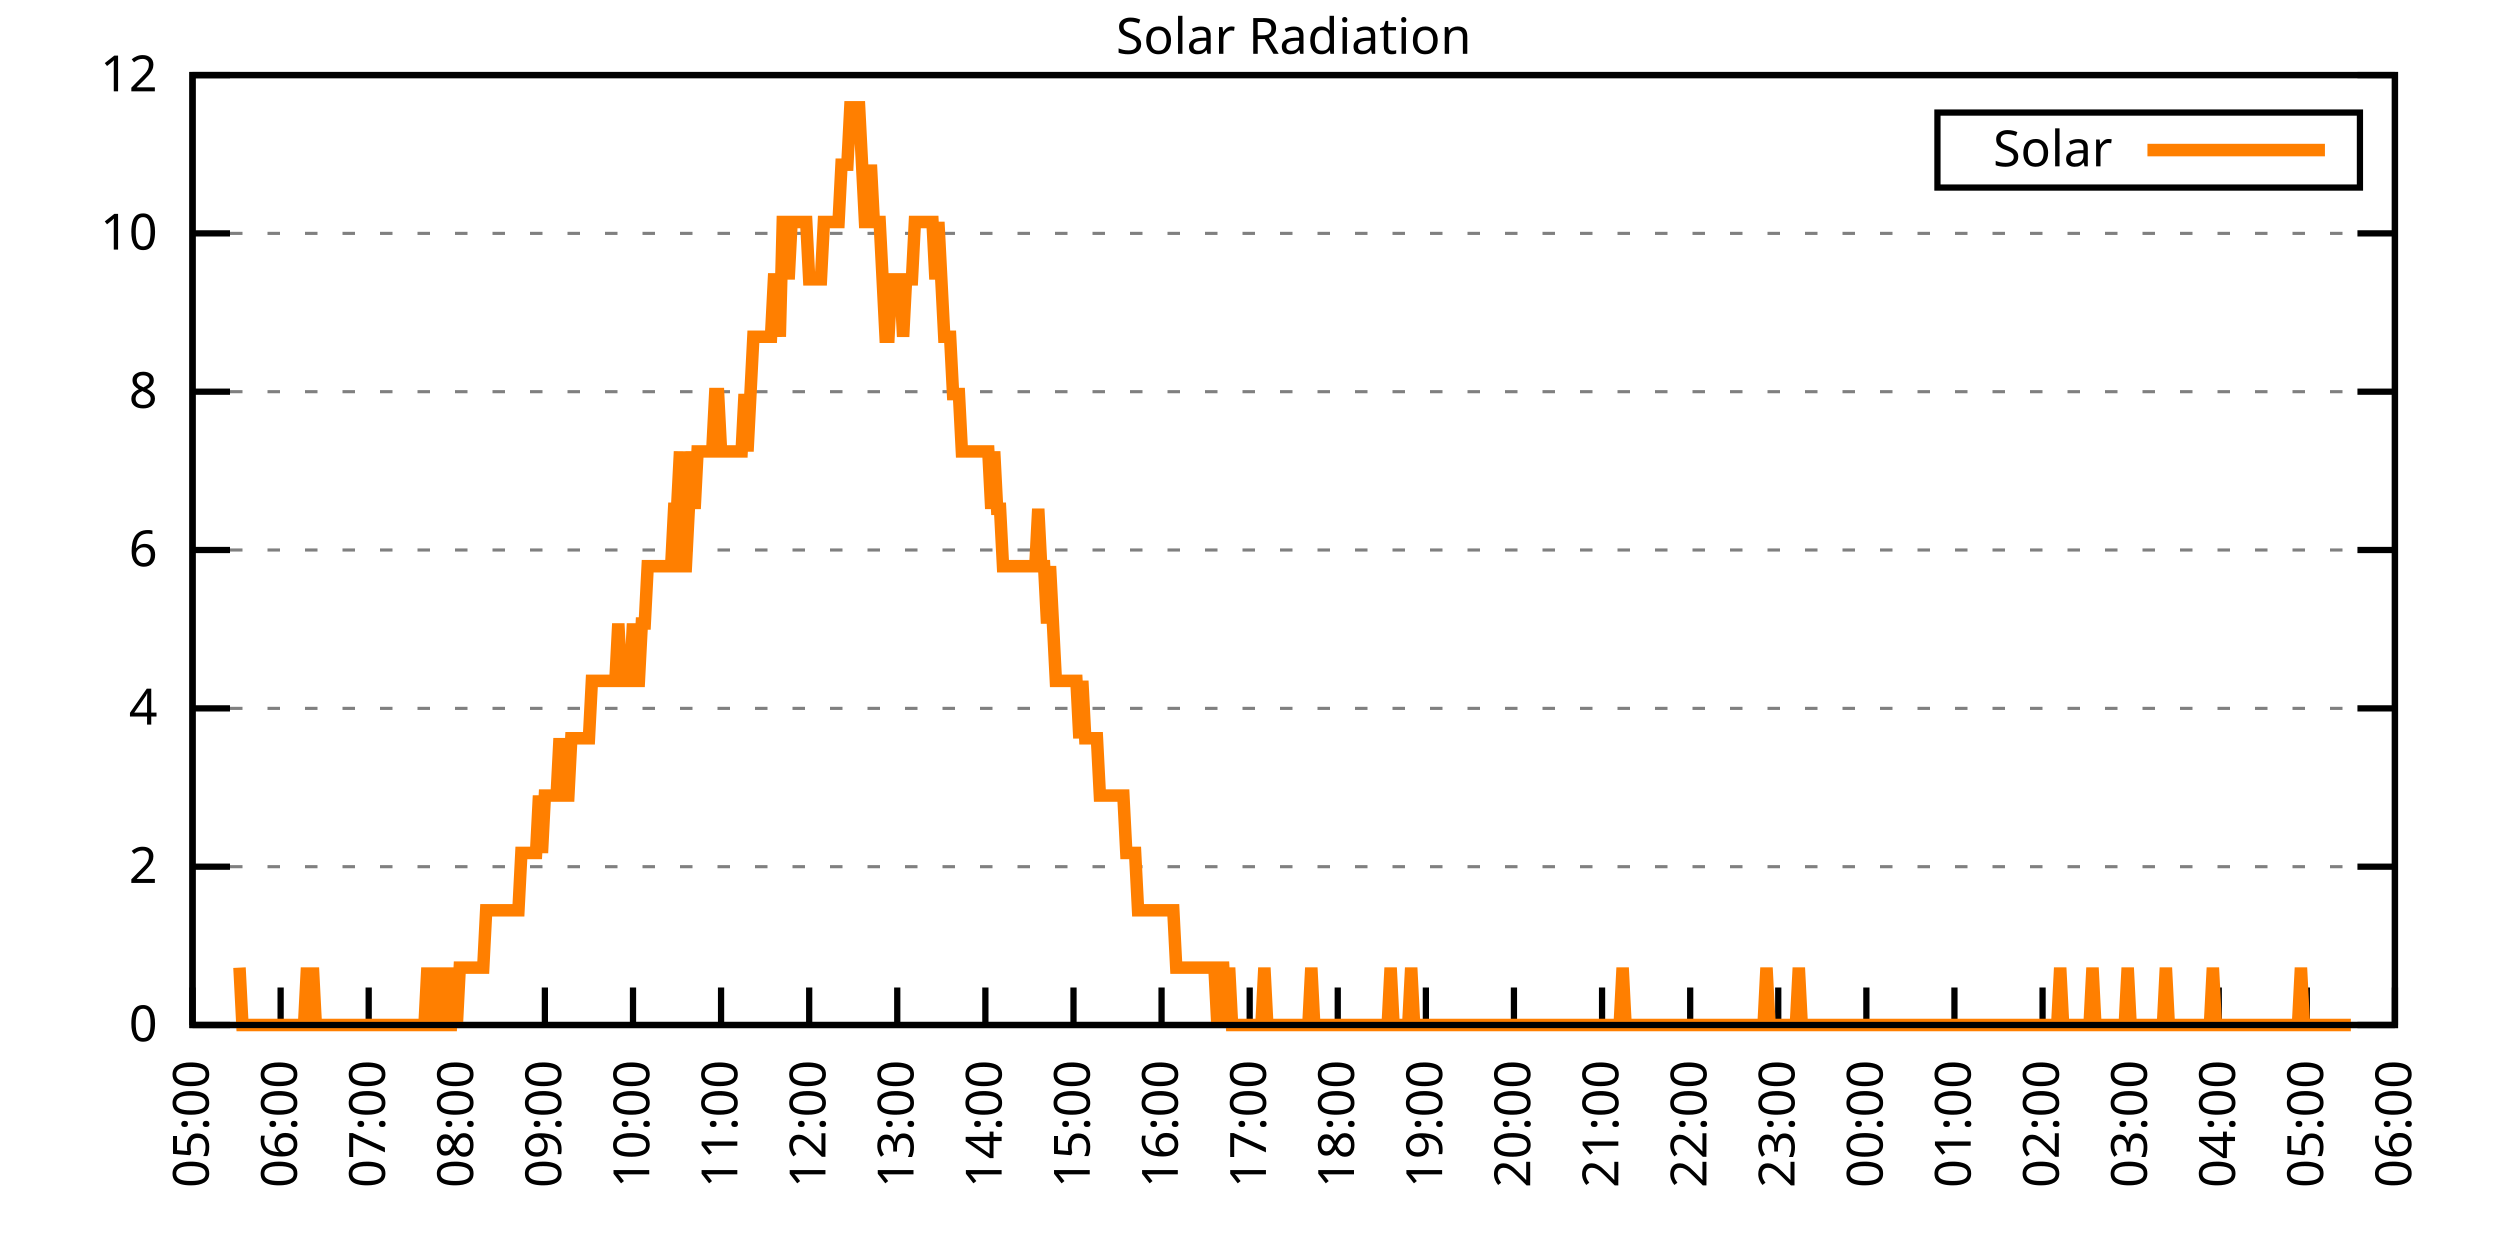
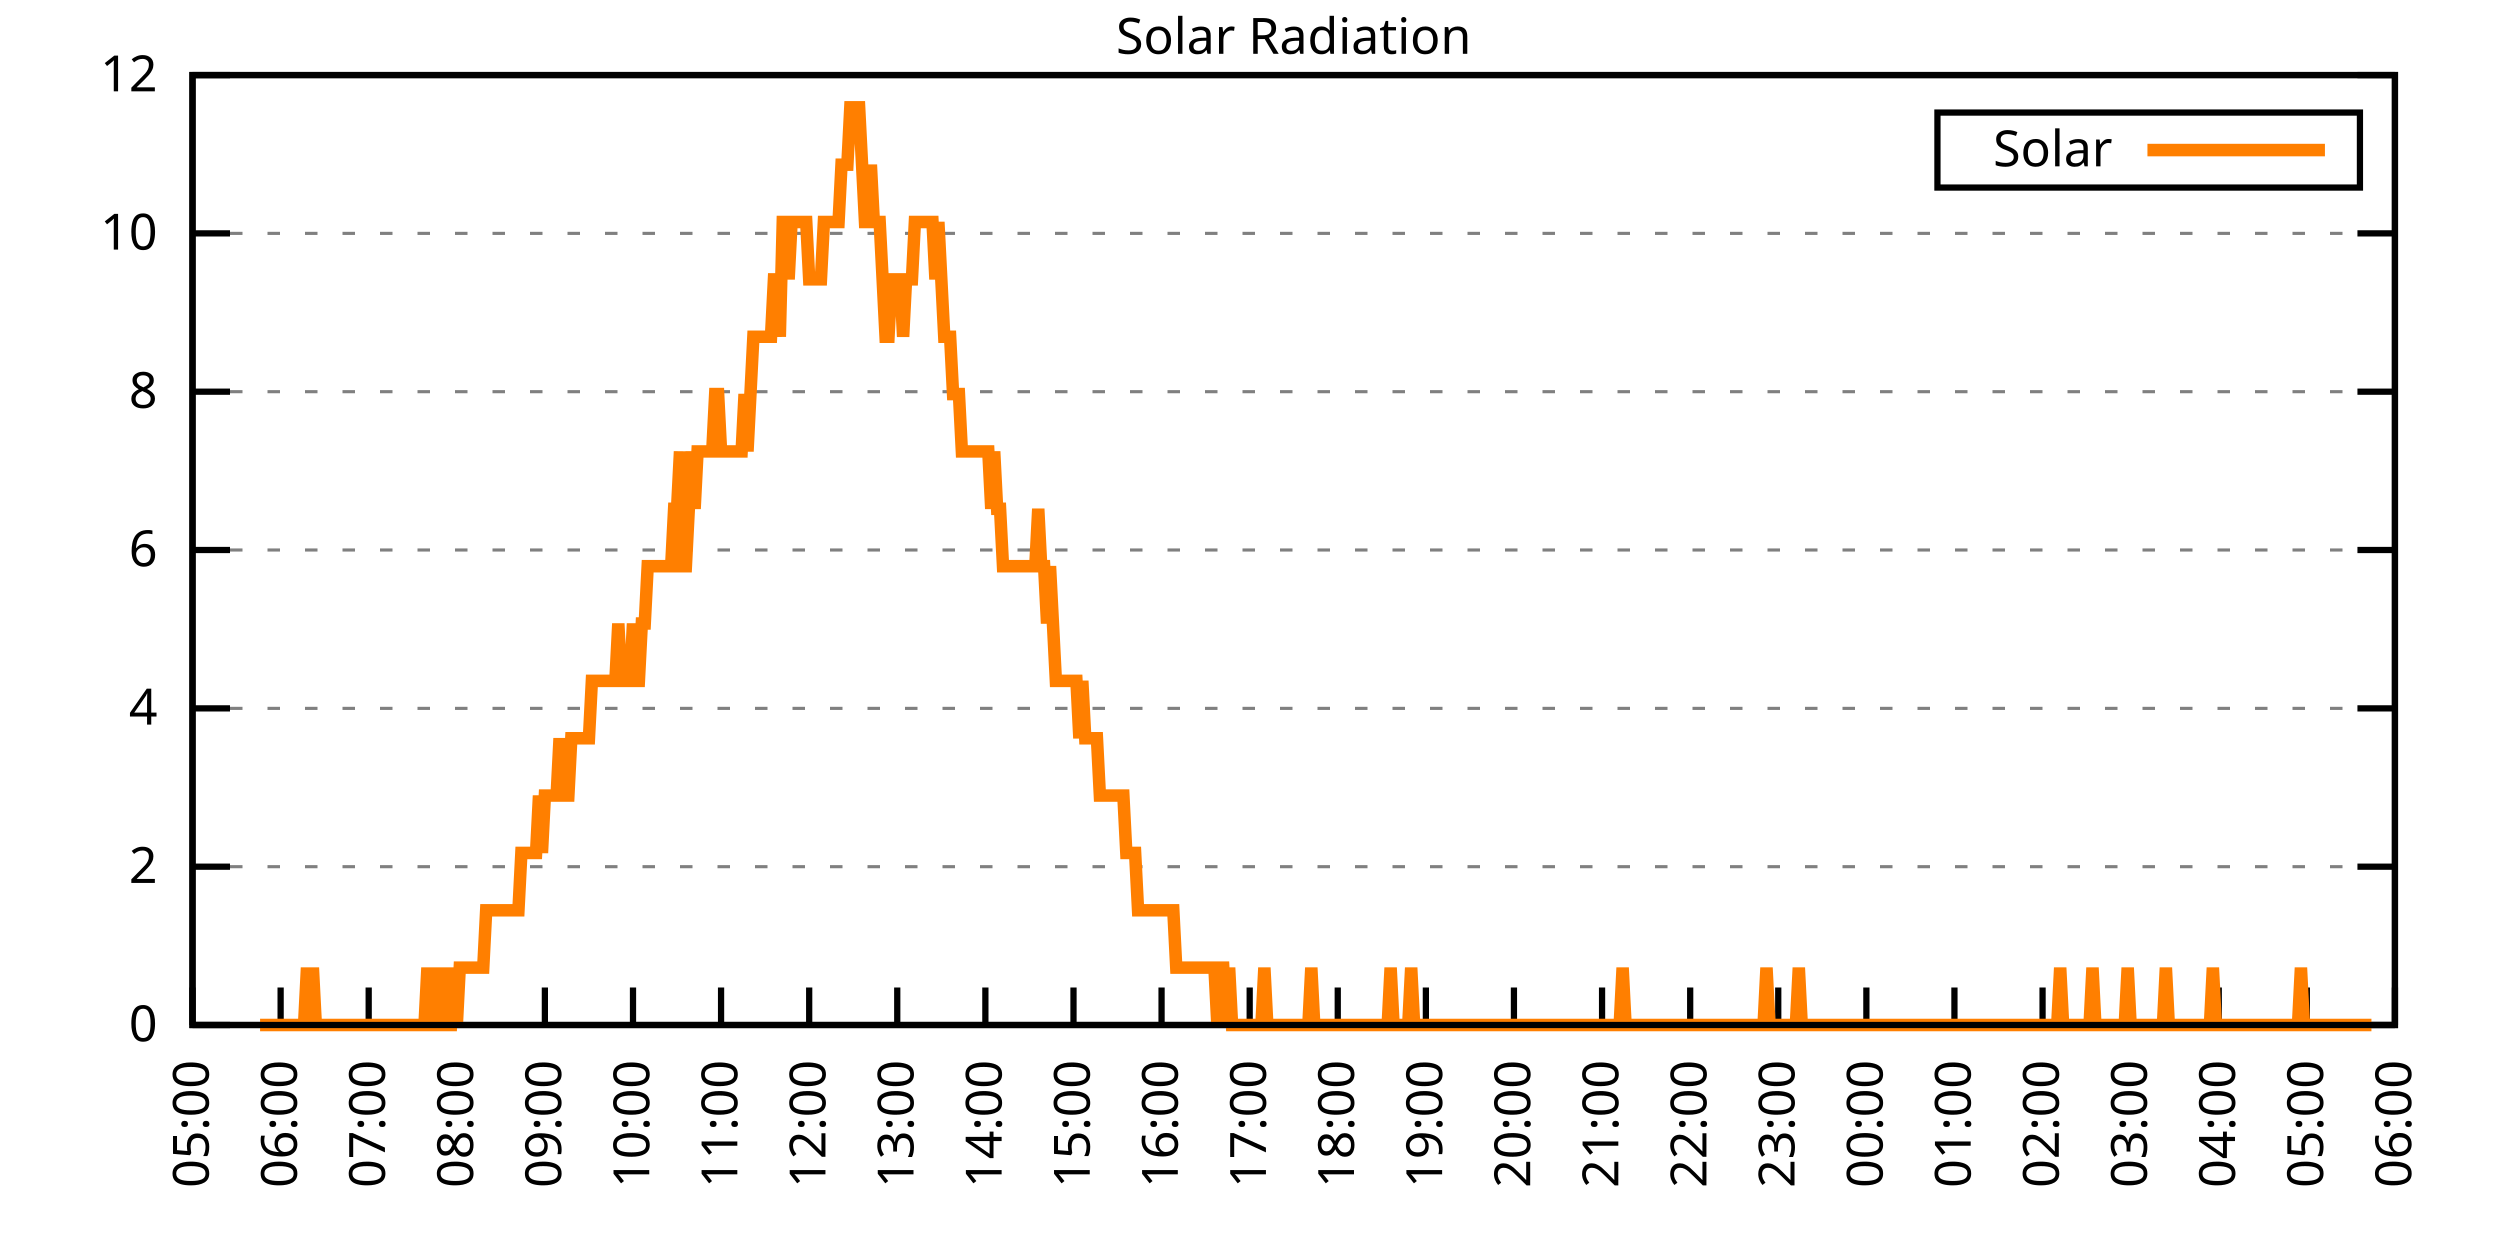
<svg xmlns="http://www.w3.org/2000/svg" xmlns:xlink="http://www.w3.org/1999/xlink" width="400" height="200" viewBox="0 0 400 200">
  <g id="gnuplot_canvas">
    <rect x="0" y="0" width="400" height="200" fill="none" />
    <defs>
      <circle id="gpDot" r="0.5" stroke-width="0.5" stroke="currentColor" />
      <path id="gpPt0" stroke-width="0.333" stroke="currentColor" d="M-1,0 h2 M0,-1 v2" />
      <path id="gpPt1" stroke-width="0.333" stroke="currentColor" d="M-1,-1 L1,1 M1,-1 L-1,1" />
      <path id="gpPt2" stroke-width="0.333" stroke="currentColor" d="M-1,0 L1,0 M0,-1 L0,1 M-1,-1 L1,1 M-1,1 L1,-1" />
      <rect id="gpPt3" stroke-width="0.333" stroke="currentColor" x="-1" y="-1" width="2" height="2" />
      <rect id="gpPt4" stroke-width="0.333" stroke="currentColor" fill="currentColor" x="-1" y="-1" width="2" height="2" />
      <circle id="gpPt5" stroke-width="0.333" stroke="currentColor" cx="0" cy="0" r="1" />
      <use xlink:href="#gpPt5" id="gpPt6" fill="currentColor" stroke="none" />
      <path id="gpPt7" stroke-width="0.333" stroke="currentColor" d="M0,-1.33 L-1.33,0.67 L1.33,0.67 z" />
      <use xlink:href="#gpPt7" id="gpPt8" fill="currentColor" stroke="none" />
      <use xlink:href="#gpPt7" id="gpPt9" stroke="currentColor" transform="rotate(180)" />
      <use xlink:href="#gpPt9" id="gpPt10" fill="currentColor" stroke="none" />
      <use xlink:href="#gpPt3" id="gpPt11" stroke="currentColor" transform="rotate(45)" />
      <use xlink:href="#gpPt11" id="gpPt12" fill="currentColor" stroke="none" />
      <path id="gpPt13" stroke-width="0.333" stroke="currentColor" d="M0,1.330 L1.265,0.411 L0.782,-1.067 L-0.782,-1.076 L-1.265,0.411 z" />
      <use xlink:href="#gpPt13" id="gpPt14" fill="currentColor" stroke="none" />
      <filter id="textbox" filterUnits="objectBoundingBox" x="0" y="0" height="1" width="1">
        <feFlood flood-color="white" flood-opacity="1" result="bgnd" />
        <feComposite in="SourceGraphic" in2="bgnd" operator="atop" />
      </filter>
      <filter id="greybox" filterUnits="objectBoundingBox" x="0" y="0" height="1" width="1">
        <feFlood flood-color="lightgrey" flood-opacity="1" result="grey" />
        <feComposite in="SourceGraphic" in2="grey" operator="atop" />
      </filter>
    </defs>
    <g fill="none" color="white" stroke="currentColor" stroke-width="1.00" stroke-linecap="butt" stroke-linejoin="miter">
</g>
    <g fill="none" color="black" stroke="currentColor" stroke-width="1.00" stroke-linecap="butt" stroke-linejoin="miter">
      <g stroke="none" shape-rendering="crispEdges">
        <polygon fill="rgb(255, 255, 255)" points="30.80,164.00 383.18,164.00 383.18,12.02 30.80,12.02 " />
      </g>
    </g>
    <g fill="none" color="black" stroke="currentColor" stroke-width="1.00" stroke-linecap="butt" stroke-linejoin="miter">
</g>
    <g fill="none" color="black" stroke="black" stroke-width="0.50" stroke-linecap="butt" stroke-linejoin="miter">
</g>
    <g fill="none" color="gray" stroke="currentColor" stroke-width="0.50" stroke-linecap="butt" stroke-linejoin="miter">
      <path stroke="gray" stroke-dasharray="2,4" class="gridline" d="M30.80,164.00 L383.19,164.00  " />
    </g>
    <g fill="none" color="gray" stroke="gray" stroke-width="1.00" stroke-linecap="butt" stroke-linejoin="miter">
</g>
    <g fill="none" color="black" stroke="currentColor" stroke-width="1.00" stroke-linecap="butt" stroke-linejoin="miter">
      <path stroke="black" d="M30.80,164.00 L36.80,164.00 M383.19,164.00 L377.19,164.00  " />
      <g transform="translate(25.20,166.60)" stroke="none" fill="black" font-family="Sans" font-size="8.00" text-anchor="end">
        <text>
          <tspan font-family="Sans"> 0</tspan>
        </text>
      </g>
    </g>
    <g fill="none" color="black" stroke="currentColor" stroke-width="1.00" stroke-linecap="butt" stroke-linejoin="miter">
</g>
    <g fill="none" color="black" stroke="black" stroke-width="0.50" stroke-linecap="butt" stroke-linejoin="miter">
</g>
    <g fill="none" color="gray" stroke="currentColor" stroke-width="0.50" stroke-linecap="butt" stroke-linejoin="miter">
      <path stroke="gray" stroke-dasharray="2,4" class="gridline" d="M30.80,138.67 L383.19,138.67  " />
    </g>
    <g fill="none" color="gray" stroke="gray" stroke-width="1.00" stroke-linecap="butt" stroke-linejoin="miter">
</g>
    <g fill="none" color="black" stroke="currentColor" stroke-width="1.00" stroke-linecap="butt" stroke-linejoin="miter">
      <path stroke="black" d="M30.80,138.67 L36.80,138.67 M383.19,138.67 L377.19,138.67  " />
      <g transform="translate(25.20,141.27)" stroke="none" fill="black" font-family="Sans" font-size="8.00" text-anchor="end">
        <text>
          <tspan font-family="Sans"> 2</tspan>
        </text>
      </g>
    </g>
    <g fill="none" color="black" stroke="currentColor" stroke-width="1.00" stroke-linecap="butt" stroke-linejoin="miter">
</g>
    <g fill="none" color="black" stroke="black" stroke-width="0.50" stroke-linecap="butt" stroke-linejoin="miter">
</g>
    <g fill="none" color="gray" stroke="currentColor" stroke-width="0.50" stroke-linecap="butt" stroke-linejoin="miter">
      <path stroke="gray" stroke-dasharray="2,4" class="gridline" d="M30.80,113.34 L383.19,113.34  " />
    </g>
    <g fill="none" color="gray" stroke="gray" stroke-width="1.00" stroke-linecap="butt" stroke-linejoin="miter">
</g>
    <g fill="none" color="black" stroke="currentColor" stroke-width="1.00" stroke-linecap="butt" stroke-linejoin="miter">
      <path stroke="black" d="M30.80,113.34 L36.80,113.34 M383.19,113.34 L377.19,113.34  " />
      <g transform="translate(25.20,115.94)" stroke="none" fill="black" font-family="Sans" font-size="8.00" text-anchor="end">
        <text>
          <tspan font-family="Sans"> 4</tspan>
        </text>
      </g>
    </g>
    <g fill="none" color="black" stroke="currentColor" stroke-width="1.00" stroke-linecap="butt" stroke-linejoin="miter">
</g>
    <g fill="none" color="black" stroke="black" stroke-width="0.50" stroke-linecap="butt" stroke-linejoin="miter">
</g>
    <g fill="none" color="gray" stroke="currentColor" stroke-width="0.50" stroke-linecap="butt" stroke-linejoin="miter">
      <path stroke="gray" stroke-dasharray="2,4" class="gridline" d="M30.80,88.00 L383.19,88.00  " />
    </g>
    <g fill="none" color="gray" stroke="gray" stroke-width="1.00" stroke-linecap="butt" stroke-linejoin="miter">
</g>
    <g fill="none" color="black" stroke="currentColor" stroke-width="1.00" stroke-linecap="butt" stroke-linejoin="miter">
      <path stroke="black" d="M30.80,88.00 L36.80,88.00 M383.19,88.00 L377.19,88.00  " />
      <g transform="translate(25.20,90.60)" stroke="none" fill="black" font-family="Sans" font-size="8.00" text-anchor="end">
        <text>
          <tspan font-family="Sans"> 6</tspan>
        </text>
      </g>
    </g>
    <g fill="none" color="black" stroke="currentColor" stroke-width="1.00" stroke-linecap="butt" stroke-linejoin="miter">
</g>
    <g fill="none" color="black" stroke="black" stroke-width="0.50" stroke-linecap="butt" stroke-linejoin="miter">
</g>
    <g fill="none" color="gray" stroke="currentColor" stroke-width="0.50" stroke-linecap="butt" stroke-linejoin="miter">
      <path stroke="gray" stroke-dasharray="2,4" class="gridline" d="M30.80,62.67 L383.19,62.67  " />
    </g>
    <g fill="none" color="gray" stroke="gray" stroke-width="1.00" stroke-linecap="butt" stroke-linejoin="miter">
</g>
    <g fill="none" color="black" stroke="currentColor" stroke-width="1.00" stroke-linecap="butt" stroke-linejoin="miter">
      <path stroke="black" d="M30.80,62.67 L36.80,62.67 M383.19,62.67 L377.19,62.67  " />
      <g transform="translate(25.20,65.27)" stroke="none" fill="black" font-family="Sans" font-size="8.00" text-anchor="end">
        <text>
          <tspan font-family="Sans"> 8</tspan>
        </text>
      </g>
    </g>
    <g fill="none" color="black" stroke="currentColor" stroke-width="1.00" stroke-linecap="butt" stroke-linejoin="miter">
</g>
    <g fill="none" color="black" stroke="black" stroke-width="0.50" stroke-linecap="butt" stroke-linejoin="miter">
</g>
    <g fill="none" color="gray" stroke="currentColor" stroke-width="0.50" stroke-linecap="butt" stroke-linejoin="miter">
      <path stroke="gray" stroke-dasharray="2,4" class="gridline" d="M30.80,37.34 L383.19,37.34  " />
    </g>
    <g fill="none" color="gray" stroke="gray" stroke-width="1.00" stroke-linecap="butt" stroke-linejoin="miter">
</g>
    <g fill="none" color="black" stroke="currentColor" stroke-width="1.00" stroke-linecap="butt" stroke-linejoin="miter">
      <path stroke="black" d="M30.80,37.34 L36.80,37.34 M383.19,37.34 L377.19,37.34  " />
      <g transform="translate(25.20,39.94)" stroke="none" fill="black" font-family="Sans" font-size="8.00" text-anchor="end">
        <text>
          <tspan font-family="Sans"> 10</tspan>
        </text>
      </g>
    </g>
    <g fill="none" color="black" stroke="currentColor" stroke-width="1.00" stroke-linecap="butt" stroke-linejoin="miter">
</g>
    <g fill="none" color="black" stroke="black" stroke-width="0.50" stroke-linecap="butt" stroke-linejoin="miter">
</g>
    <g fill="none" color="gray" stroke="currentColor" stroke-width="0.50" stroke-linecap="butt" stroke-linejoin="miter">
      <path stroke="gray" stroke-dasharray="2,4" class="gridline" d="M30.80,12.01 L383.19,12.01  " />
    </g>
    <g fill="none" color="gray" stroke="gray" stroke-width="1.00" stroke-linecap="butt" stroke-linejoin="miter">
</g>
    <g fill="none" color="black" stroke="currentColor" stroke-width="1.00" stroke-linecap="butt" stroke-linejoin="miter">
      <path stroke="black" d="M30.80,12.01 L36.80,12.01 M383.19,12.01 L377.19,12.01  " />
      <g transform="translate(25.20,14.61)" stroke="none" fill="black" font-family="Sans" font-size="8.00" text-anchor="end">
        <text>
          <tspan font-family="Sans"> 12</tspan>
        </text>
      </g>
    </g>
    <g fill="none" color="black" stroke="currentColor" stroke-width="1.00" stroke-linecap="butt" stroke-linejoin="miter">
      <path stroke="black" d="M30.80,164.00 L30.80,158.00  " />
      <g transform="translate(33.40,169.60) rotate(270.00)" stroke="none" fill="black" font-family="Sans" font-size="8.00" text-anchor="end">
        <text>
          <tspan font-family="Sans">05:00</tspan>
        </text>
      </g>
    </g>
    <g fill="none" color="black" stroke="currentColor" stroke-width="1.00" stroke-linecap="butt" stroke-linejoin="miter">
      <path stroke="black" d="M44.90,164.00 L44.90,158.00  " />
      <g transform="translate(47.50,169.60) rotate(270.00)" stroke="none" fill="black" font-family="Sans" font-size="8.00" text-anchor="end">
        <text>
          <tspan font-family="Sans">06:00</tspan>
        </text>
      </g>
    </g>
    <g fill="none" color="black" stroke="currentColor" stroke-width="1.00" stroke-linecap="butt" stroke-linejoin="miter">
      <path stroke="black" d="M58.99,164.00 L58.99,158.00  " />
      <g transform="translate(61.59,169.60) rotate(270.00)" stroke="none" fill="black" font-family="Sans" font-size="8.00" text-anchor="end">
        <text>
          <tspan font-family="Sans">07:00</tspan>
        </text>
      </g>
    </g>
    <g fill="none" color="black" stroke="currentColor" stroke-width="1.00" stroke-linecap="butt" stroke-linejoin="miter">
      <path stroke="black" d="M73.09,164.00 L73.09,158.00  " />
      <g transform="translate(75.69,169.60) rotate(270.00)" stroke="none" fill="black" font-family="Sans" font-size="8.00" text-anchor="end">
        <text>
          <tspan font-family="Sans">08:00</tspan>
        </text>
      </g>
    </g>
    <g fill="none" color="black" stroke="currentColor" stroke-width="1.00" stroke-linecap="butt" stroke-linejoin="miter">
      <path stroke="black" d="M87.18,164.00 L87.18,158.00  " />
      <g transform="translate(89.78,169.60) rotate(270.00)" stroke="none" fill="black" font-family="Sans" font-size="8.00" text-anchor="end">
        <text>
          <tspan font-family="Sans">09:00</tspan>
        </text>
      </g>
    </g>
    <g fill="none" color="black" stroke="currentColor" stroke-width="1.00" stroke-linecap="butt" stroke-linejoin="miter">
      <path stroke="black" d="M101.28,164.00 L101.28,158.00  " />
      <g transform="translate(103.88,169.60) rotate(270.00)" stroke="none" fill="black" font-family="Sans" font-size="8.00" text-anchor="end">
        <text>
          <tspan font-family="Sans">10:00</tspan>
        </text>
      </g>
    </g>
    <g fill="none" color="black" stroke="currentColor" stroke-width="1.00" stroke-linecap="butt" stroke-linejoin="miter">
      <path stroke="black" d="M115.37,164.00 L115.37,158.00  " />
      <g transform="translate(117.97,169.60) rotate(270.00)" stroke="none" fill="black" font-family="Sans" font-size="8.00" text-anchor="end">
        <text>
          <tspan font-family="Sans">11:00</tspan>
        </text>
      </g>
    </g>
    <g fill="none" color="black" stroke="currentColor" stroke-width="1.00" stroke-linecap="butt" stroke-linejoin="miter">
      <path stroke="black" d="M129.47,164.00 L129.47,158.00  " />
      <g transform="translate(132.07,169.60) rotate(270.00)" stroke="none" fill="black" font-family="Sans" font-size="8.00" text-anchor="end">
        <text>
          <tspan font-family="Sans">12:00</tspan>
        </text>
      </g>
    </g>
    <g fill="none" color="black" stroke="currentColor" stroke-width="1.00" stroke-linecap="butt" stroke-linejoin="miter">
      <path stroke="black" d="M143.56,164.00 L143.56,158.00  " />
      <g transform="translate(146.16,169.60) rotate(270.00)" stroke="none" fill="black" font-family="Sans" font-size="8.00" text-anchor="end">
        <text>
          <tspan font-family="Sans">13:00</tspan>
        </text>
      </g>
    </g>
    <g fill="none" color="black" stroke="currentColor" stroke-width="1.00" stroke-linecap="butt" stroke-linejoin="miter">
      <path stroke="black" d="M157.66,164.00 L157.66,158.00  " />
      <g transform="translate(160.26,169.60) rotate(270.00)" stroke="none" fill="black" font-family="Sans" font-size="8.00" text-anchor="end">
        <text>
          <tspan font-family="Sans">14:00</tspan>
        </text>
      </g>
    </g>
    <g fill="none" color="black" stroke="currentColor" stroke-width="1.00" stroke-linecap="butt" stroke-linejoin="miter">
      <path stroke="black" d="M171.76,164.00 L171.76,158.00  " />
      <g transform="translate(174.36,169.60) rotate(270.00)" stroke="none" fill="black" font-family="Sans" font-size="8.00" text-anchor="end">
        <text>
          <tspan font-family="Sans">15:00</tspan>
        </text>
      </g>
    </g>
    <g fill="none" color="black" stroke="currentColor" stroke-width="1.00" stroke-linecap="butt" stroke-linejoin="miter">
      <path stroke="black" d="M185.85,164.00 L185.85,158.00  " />
      <g transform="translate(188.45,169.60) rotate(270.00)" stroke="none" fill="black" font-family="Sans" font-size="8.00" text-anchor="end">
        <text>
          <tspan font-family="Sans">16:00</tspan>
        </text>
      </g>
    </g>
    <g fill="none" color="black" stroke="currentColor" stroke-width="1.00" stroke-linecap="butt" stroke-linejoin="miter">
      <path stroke="black" d="M199.95,164.00 L199.95,158.00  " />
      <g transform="translate(202.55,169.60) rotate(270.00)" stroke="none" fill="black" font-family="Sans" font-size="8.00" text-anchor="end">
        <text>
          <tspan font-family="Sans">17:00</tspan>
        </text>
      </g>
    </g>
    <g fill="none" color="black" stroke="currentColor" stroke-width="1.00" stroke-linecap="butt" stroke-linejoin="miter">
      <path stroke="black" d="M214.04,164.00 L214.04,158.00  " />
      <g transform="translate(216.64,169.60) rotate(270.00)" stroke="none" fill="black" font-family="Sans" font-size="8.00" text-anchor="end">
        <text>
          <tspan font-family="Sans">18:00</tspan>
        </text>
      </g>
    </g>
    <g fill="none" color="black" stroke="currentColor" stroke-width="1.00" stroke-linecap="butt" stroke-linejoin="miter">
      <path stroke="black" d="M228.14,164.00 L228.14,158.00  " />
      <g transform="translate(230.74,169.60) rotate(270.00)" stroke="none" fill="black" font-family="Sans" font-size="8.00" text-anchor="end">
        <text>
          <tspan font-family="Sans">19:00</tspan>
        </text>
      </g>
    </g>
    <g fill="none" color="black" stroke="currentColor" stroke-width="1.00" stroke-linecap="butt" stroke-linejoin="miter">
      <path stroke="black" d="M242.23,164.00 L242.23,158.00  " />
      <g transform="translate(244.83,169.60) rotate(270.00)" stroke="none" fill="black" font-family="Sans" font-size="8.00" text-anchor="end">
        <text>
          <tspan font-family="Sans">20:00</tspan>
        </text>
      </g>
    </g>
    <g fill="none" color="black" stroke="currentColor" stroke-width="1.00" stroke-linecap="butt" stroke-linejoin="miter">
      <path stroke="black" d="M256.33,164.00 L256.33,158.00  " />
      <g transform="translate(258.93,169.60) rotate(270.00)" stroke="none" fill="black" font-family="Sans" font-size="8.00" text-anchor="end">
        <text>
          <tspan font-family="Sans">21:00</tspan>
        </text>
      </g>
    </g>
    <g fill="none" color="black" stroke="currentColor" stroke-width="1.00" stroke-linecap="butt" stroke-linejoin="miter">
      <path stroke="black" d="M270.43,164.00 L270.43,158.00  " />
      <g transform="translate(273.03,169.60) rotate(270.00)" stroke="none" fill="black" font-family="Sans" font-size="8.00" text-anchor="end">
        <text>
          <tspan font-family="Sans">22:00</tspan>
        </text>
      </g>
    </g>
    <g fill="none" color="black" stroke="currentColor" stroke-width="1.00" stroke-linecap="butt" stroke-linejoin="miter">
      <path stroke="black" d="M284.52,164.00 L284.52,158.00  " />
      <g transform="translate(287.12,169.60) rotate(270.00)" stroke="none" fill="black" font-family="Sans" font-size="8.00" text-anchor="end">
        <text>
          <tspan font-family="Sans">23:00</tspan>
        </text>
      </g>
    </g>
    <g fill="none" color="black" stroke="currentColor" stroke-width="1.00" stroke-linecap="butt" stroke-linejoin="miter">
      <path stroke="black" d="M298.62,164.00 L298.62,158.00  " />
      <g transform="translate(301.22,169.60) rotate(270.00)" stroke="none" fill="black" font-family="Sans" font-size="8.00" text-anchor="end">
        <text>
          <tspan font-family="Sans">00:00</tspan>
        </text>
      </g>
    </g>
    <g fill="none" color="black" stroke="currentColor" stroke-width="1.00" stroke-linecap="butt" stroke-linejoin="miter">
      <path stroke="black" d="M312.71,164.00 L312.71,158.00  " />
      <g transform="translate(315.31,169.60) rotate(270.00)" stroke="none" fill="black" font-family="Sans" font-size="8.00" text-anchor="end">
        <text>
          <tspan font-family="Sans">01:00</tspan>
        </text>
      </g>
    </g>
    <g fill="none" color="black" stroke="currentColor" stroke-width="1.00" stroke-linecap="butt" stroke-linejoin="miter">
      <path stroke="black" d="M326.81,164.00 L326.81,158.00  " />
      <g transform="translate(329.41,169.60) rotate(270.00)" stroke="none" fill="black" font-family="Sans" font-size="8.00" text-anchor="end">
        <text>
          <tspan font-family="Sans">02:00</tspan>
        </text>
      </g>
    </g>
    <g fill="none" color="black" stroke="currentColor" stroke-width="1.00" stroke-linecap="butt" stroke-linejoin="miter">
      <path stroke="black" d="M340.90,164.00 L340.90,158.00  " />
      <g transform="translate(343.50,169.60) rotate(270.00)" stroke="none" fill="black" font-family="Sans" font-size="8.00" text-anchor="end">
        <text>
          <tspan font-family="Sans">03:00</tspan>
        </text>
      </g>
    </g>
    <g fill="none" color="black" stroke="currentColor" stroke-width="1.00" stroke-linecap="butt" stroke-linejoin="miter">
      <path stroke="black" d="M355.00,164.00 L355.00,158.00  " />
      <g transform="translate(357.60,169.60) rotate(270.00)" stroke="none" fill="black" font-family="Sans" font-size="8.00" text-anchor="end">
        <text>
          <tspan font-family="Sans">04:00</tspan>
        </text>
      </g>
    </g>
    <g fill="none" color="black" stroke="currentColor" stroke-width="1.00" stroke-linecap="butt" stroke-linejoin="miter">
      <path stroke="black" d="M369.09,164.00 L369.09,158.00  " />
      <g transform="translate(371.69,169.60) rotate(270.00)" stroke="none" fill="black" font-family="Sans" font-size="8.00" text-anchor="end">
        <text>
          <tspan font-family="Sans">05:00</tspan>
        </text>
      </g>
    </g>
    <g fill="none" color="black" stroke="currentColor" stroke-width="1.00" stroke-linecap="butt" stroke-linejoin="miter">
      <path stroke="black" d="M383.19,164.00 L383.19,158.00  " />
      <g transform="translate(385.79,169.60) rotate(270.00)" stroke="none" fill="black" font-family="Sans" font-size="8.00" text-anchor="end">
        <text>
          <tspan font-family="Sans">06:00</tspan>
        </text>
      </g>
    </g>
    <g fill="none" color="black" stroke="currentColor" stroke-width="1.00" stroke-linecap="butt" stroke-linejoin="miter">
</g>
    <g fill="none" color="black" stroke="currentColor" stroke-width="1.00" stroke-linecap="butt" stroke-linejoin="miter">
      <path stroke="black" d="M30.80,12.01 L30.80,164.00 L383.19,164.00 L383.19,12.01 L30.80,12.01 Z  " />
    </g>
    <g fill="none" color="black" stroke="currentColor" stroke-width="1.00" stroke-linecap="butt" stroke-linejoin="miter">
</g>
    <g fill="none" color="black" stroke="currentColor" stroke-width="1.00" stroke-linecap="butt" stroke-linejoin="miter">
      <path stroke="black" d="M309.99,30.01 L309.99,18.01 L377.59,18.01 L377.59,30.01 L309.99,30.01 Z  " />
    </g>
    <g id="Solar_Radiation_plot_1">
      <g fill="none" color="white" stroke="black" stroke-width="2.00" stroke-linecap="butt" stroke-linejoin="miter">
</g>
      <g fill="none" color="black" stroke="currentColor" stroke-width="2.00" stroke-linecap="butt" stroke-linejoin="miter">
        <g transform="translate(337.99,26.61)" stroke="none" fill="black" font-family="Sans" font-size="8.00" text-anchor="end">
          <text>
            <tspan font-family="Sans">Solar</tspan>
          </text>
        </g>
      </g>
      <g fill="none" color="black" stroke="currentColor" stroke-width="2.00" stroke-linecap="butt" stroke-linejoin="miter">
-         <path stroke="rgb(255, 127,   0)" d="M343.59,24.01 L371.99,24.01 M38.32,154.82 L38.79,164.00 L39.26,164.00 L39.73,164.00 L40.20,164.00 L40.67,164.00   L41.14,164.00 L41.61,164.00 L42.08,164.00 L42.55,164.00 L43.02,164.00 L43.49,164.00 L43.96,164.00 L44.43,164.00   L44.90,164.00 L45.37,164.00 L45.84,164.00 L46.31,164.00 L46.78,164.00 L47.24,164.00 L47.71,164.00 L48.18,164.00   L48.65,164.00 L49.12,154.82 L49.59,164.00 L50.06,154.82 L50.53,164.00 L51.00,164.00 L51.47,164.00 L51.94,164.00   L52.41,164.00 L52.88,164.00 L53.35,164.00 L53.82,164.00 L54.29,164.00 L54.76,164.00 L55.23,164.00 L55.70,164.00   L56.17,164.00 L56.64,164.00 L57.11,164.00 L57.58,164.00 L58.05,164.00 L58.52,164.00 L58.99,164.00 L59.46,164.00   L59.93,164.00 L60.40,164.00 L60.87,164.00 L61.34,164.00 L61.81,164.00 L62.28,164.00 L62.75,164.00 L63.22,164.00   L63.69,164.00 L64.16,164.00 L64.63,164.00 L65.10,164.00 L65.57,164.00 L66.04,164.00 L66.51,164.00 L66.98,164.00   L67.45,164.00 L67.92,164.00 L68.39,154.82 L68.86,164.00 L69.33,164.00 L69.80,154.82 L70.27,164.00 L70.74,164.00   L71.21,154.82 L71.68,164.00 L72.15,164.00 L72.62,154.82 L73.09,164.00 L73.56,154.82 L74.03,154.82 L74.50,154.82   L74.97,154.82 L75.44,154.82 L75.91,154.82 L76.38,154.82 L76.85,154.82 L77.32,154.82 L77.79,145.65 L78.26,145.65   L78.73,145.65 L79.19,145.65 L79.66,145.65 L80.13,145.65 L80.60,145.65 L81.07,145.65 L81.54,145.65 L82.01,145.65   L82.48,145.65 L82.95,145.65 L83.42,136.47 L83.89,136.47 L84.36,136.47 L84.83,136.47 L85.30,136.47 L85.77,136.47   L86.24,127.29 L86.71,136.47 L87.18,127.29 L87.65,127.29 L88.12,127.29 L88.59,127.29 L89.06,127.29 L89.53,118.12   L90.00,127.29 L90.47,127.29 L90.94,127.29 L91.41,118.12 L91.88,118.12 L92.35,118.12 L92.82,118.12 L93.29,118.12   L93.76,118.12 L94.23,118.12 L94.70,108.94 L95.17,108.94 L95.64,108.94 L96.11,108.94 L96.58,108.94 L97.05,108.94   L97.52,108.94 L97.99,108.94 L98.46,108.94 L98.93,99.76 L99.40,108.94 L99.87,108.94 L100.34,108.94 L100.81,108.94   L101.28,99.76 L101.75,108.94 L102.22,108.94 L102.69,99.76 L103.16,99.76 L103.63,90.59 L104.10,90.59 L104.57,90.59   L105.04,90.59 L105.51,90.59 L105.98,90.59 L106.45,90.59 L106.92,90.59 L107.39,90.59 L107.86,81.41 L108.33,81.41   L108.80,72.23 L109.27,90.59 L109.74,90.59 L110.21,81.41 L110.68,72.23 L111.14,81.41 L111.61,72.23 L112.08,72.23   L112.55,72.23 L113.02,72.23 L113.49,72.23 L113.96,72.23 L114.43,63.05 L114.90,63.05 L115.37,72.23 L115.84,72.23   L116.31,72.23 L116.78,72.23 L117.25,72.23 L117.72,72.23 L118.19,72.23 L118.66,72.23 L119.13,63.05 L119.60,72.23   L120.07,63.05 L120.54,53.88 L121.01,53.88 L121.48,53.88 L121.95,53.88 L122.42,53.88 L122.89,53.88 L123.36,53.88   L123.83,44.70 L124.30,44.70 L124.77,53.88 L125.24,35.52 L125.71,35.52 L126.18,44.70 L126.65,35.52 L127.12,35.52   L127.59,35.52 L128.06,35.52 L128.53,35.52 L129.00,35.52 L129.47,44.70 L129.94,44.70 L130.41,44.70 L130.88,44.70   L131.35,44.70 L131.82,35.52 L132.29,35.52 L132.76,35.52 L133.23,35.52 L133.70,35.52 L134.17,35.52 L134.64,26.35   L135.11,26.35 L135.58,26.35 L136.05,17.17 L136.52,17.17 L136.99,17.17 L137.46,17.17 L137.93,26.35 L138.40,35.52   L138.87,35.52 L139.34,26.35 L139.81,35.52 L140.28,35.52 L140.75,35.52 L141.22,44.70 L141.69,53.88 L142.16,53.88   L142.63,44.70 L143.09,44.70 L143.56,44.70 L144.03,44.70 L144.50,53.88 L144.97,44.70 L145.44,44.70 L145.91,44.70   L146.38,35.52 L146.85,35.52 L147.32,35.52 L147.79,35.52 L148.26,35.52 L148.73,35.52 L149.20,35.52 L149.67,44.70   L150.14,35.52 L150.61,44.70 L151.08,53.88 L151.55,53.88 L152.02,53.88 L152.49,63.05 L152.96,63.05 L153.43,63.05   L153.90,72.23 L154.37,72.23 L154.84,72.23 L155.31,72.23 L155.78,72.23 L156.25,72.23 L156.72,72.23 L157.19,72.23   L157.66,72.23 L158.13,72.23 L158.60,81.41 L159.07,72.23 L159.54,81.41 L160.01,81.41 L160.48,90.59 L160.95,90.59   L161.42,90.59 L161.89,90.59 L162.36,90.59 L162.83,90.59 L163.30,90.59 L163.77,90.59 L164.24,90.59 L164.71,90.59   L165.18,90.59 L165.65,90.59 L166.12,81.41 L166.59,90.59 L167.06,90.59 L167.53,99.76 L168.00,90.59 L168.47,99.76   L168.94,108.94 L169.41,108.94 L169.88,108.94 L170.35,108.94 L170.82,108.94 L171.29,108.94 L171.76,108.94 L172.23,108.94   L172.70,118.12 L173.17,108.94 L173.64,118.12 L174.11,118.12 L174.58,118.12 L175.04,118.12 L175.51,118.12 L175.98,127.29   L176.45,127.29 L176.92,127.29 L177.39,127.29 L177.86,127.29 L178.33,127.29 L178.80,127.29 L179.27,127.29 L179.74,127.29   L180.21,136.47 L180.68,136.47 L181.15,136.47 L181.62,136.47 L182.09,145.65 L182.56,145.65 L183.03,145.65 L183.50,145.65   L183.97,145.65 L184.44,145.65 L184.91,145.65 L185.38,145.65 L185.85,145.65 L186.32,145.65 L186.79,145.65 L187.26,145.65   L187.73,145.65 L188.20,154.82 L188.67,154.82 L189.14,154.82 L189.61,154.82 L190.08,154.82 L190.55,154.82 L191.02,154.82   L191.49,154.82 L191.96,154.82 L192.43,154.82 L192.90,154.82 L193.37,154.82 L193.84,154.82 L194.31,154.82 L194.78,164.00   L195.25,154.82 L195.72,154.82 L196.19,164.00 L196.66,154.82 L197.13,164.00 L197.60,164.00 L198.07,164.00 L198.54,164.00   L199.01,164.00 L199.48,164.00 L199.95,164.00 L200.42,164.00 L200.89,164.00 L201.36,164.00 L201.83,164.00 L202.30,154.82   L202.77,164.00 L203.24,164.00 L203.71,164.00 L204.18,164.00 L204.65,164.00 L205.12,164.00 L205.59,164.00 L206.06,164.00   L206.53,164.00 L207.00,164.00 L207.46,164.00 L207.93,164.00 L208.40,164.00 L208.87,164.00 L209.34,164.00 L209.81,154.82   L210.28,164.00 L210.75,164.00 L211.22,164.00 L211.69,164.00 L212.16,164.00 L212.63,164.00 L213.10,164.00 L213.57,164.00   L214.04,164.00 L214.51,164.00 L214.98,164.00 L215.45,164.00 L215.92,164.00 L216.39,164.00 L216.86,164.00 L217.33,164.00   L217.80,164.00 L218.27,164.00 L218.74,164.00 L219.21,164.00 L219.68,164.00 L220.15,164.00 L220.62,164.00 L221.09,164.00   L221.56,164.00 L222.03,164.00 L222.50,154.82 L222.97,164.00 L223.44,164.00 L223.91,164.00 L224.38,164.00 L224.85,164.00   L225.32,164.00 L225.79,154.82 L226.26,164.00 L226.73,164.00 L227.20,164.00 L227.67,164.00 L228.14,164.00 L228.61,164.00   L229.08,164.00 L229.55,164.00 L230.02,164.00 L230.49,164.00 L230.96,164.00 L231.43,164.00 L231.90,164.00 L232.37,164.00   L232.84,164.00 L233.31,164.00 L233.78,164.00 L234.25,164.00 L234.72,164.00 L235.19,164.00 L235.66,164.00 L236.13,164.00   L236.60,164.00 L237.07,164.00 L237.54,164.00 L238.01,164.00 L238.48,164.00 L238.95,164.00 L239.41,164.00 L239.88,164.00   L240.35,164.00 L240.82,164.00 L241.29,164.00 L241.76,164.00 L242.23,164.00 L242.70,164.00 L243.17,164.00 L243.64,164.00   L244.11,164.00 L244.58,164.00 L245.05,164.00 L245.52,164.00 L245.99,164.00 L246.46,164.00 L246.93,164.00 L247.40,164.00   L247.87,164.00 L248.34,164.00 L248.81,164.00 L249.28,164.00 L249.75,164.00 L250.22,164.00 L250.69,164.00 L251.16,164.00   L251.63,164.00 L252.10,164.00 L252.57,164.00 L253.04,164.00 L253.51,164.00 L253.98,164.00 L254.45,164.00 L254.92,164.00   L255.39,164.00 L255.86,164.00 L256.33,164.00 L256.80,164.00 L257.27,164.00 L257.74,164.00 L258.21,164.00 L258.68,164.00   L259.15,164.00 L259.62,154.82 L260.09,164.00 L260.56,164.00 L261.03,164.00 L261.50,164.00 L261.97,164.00 L262.44,164.00   L262.91,164.00 L263.38,164.00 L263.85,164.00 L264.32,164.00 L264.79,164.00 L265.26,164.00 L265.73,164.00 L266.20,164.00   L266.67,164.00 L267.14,164.00 L267.61,164.00 L268.08,164.00 L268.55,164.00 L269.02,164.00 L269.49,164.00 L269.96,164.00   L270.43,164.00 L270.90,164.00 L271.36,164.00 L271.83,164.00 L272.30,164.00 L272.77,164.00 L273.24,164.00 L273.71,164.00   L274.18,164.00 L274.65,164.00 L275.12,164.00 L275.59,164.00 L276.06,164.00 L276.53,164.00 L277.00,164.00 L277.47,164.00   L277.94,164.00 L278.41,164.00 L278.88,164.00 L279.35,164.00 L279.82,164.00 L280.29,164.00 L280.76,164.00 L281.23,164.00   L281.70,164.00 L282.17,164.00 L282.64,154.82 L283.11,164.00 L283.58,164.00 L284.05,164.00 L284.52,164.00 L284.99,164.00   L285.46,164.00 L285.93,164.00 L286.40,164.00 L286.87,164.00 L287.34,164.00 L287.81,154.82 L288.28,164.00 L288.75,164.00   L289.22,164.00 L289.69,164.00 L290.16,164.00 L290.63,164.00 L291.10,164.00 L291.57,164.00 L292.04,164.00 L292.51,164.00   L292.98,164.00 L293.45,164.00 L293.92,164.00 L294.39,164.00 L294.86,164.00 L295.33,164.00 L295.80,164.00 L296.27,164.00   L296.74,164.00 L297.21,164.00 L297.68,164.00 L298.15,164.00 L298.62,164.00 L299.09,164.00 L299.56,164.00 L300.03,164.00   L300.50,164.00 L300.97,164.00 L301.44,164.00 L301.91,164.00 L302.38,164.00 L302.85,164.00 L303.31,164.00 L303.78,164.00   L304.25,164.00 L304.72,164.00 L305.19,164.00 L305.66,164.00 L306.13,164.00 L306.60,164.00 L307.07,164.00 L307.54,164.00   L308.01,164.00 L308.48,164.00 L308.95,164.00 L309.42,164.00 L309.89,164.00 L310.36,164.00 L310.83,164.00 L311.30,164.00   L311.77,164.00 L312.24,164.00 L312.71,164.00 L313.18,164.00 L313.65,164.00 L314.12,164.00 L314.59,164.00 L315.06,164.00   L315.53,164.00 L316.00,164.00 L316.47,164.00 L316.94,164.00 L317.41,164.00 L317.88,164.00 L318.35,164.00 L318.82,164.00   L319.29,164.00 L319.76,164.00 L320.23,164.00 L320.70,164.00 L321.17,164.00 L321.64,164.00 L322.11,164.00 L322.58,164.00   L323.05,164.00 L323.52,164.00 L323.99,164.00 L324.46,164.00 L324.93,164.00 L325.40,164.00 L325.87,164.00 L326.34,164.00   L326.81,164.00 L327.28,164.00 L327.75,164.00 L328.22,164.00 L328.69,164.00 L329.16,164.00 L329.63,154.82 L330.10,164.00   L330.57,164.00 L331.04,164.00 L331.51,164.00 L331.98,164.00 L332.45,164.00 L332.92,164.00 L333.39,164.00 L333.86,164.00   L334.33,164.00 L334.80,154.82 L335.26,164.00 L335.73,164.00 L336.20,164.00 L336.67,164.00 L337.14,164.00 L337.61,164.00   L338.08,164.00 L338.55,164.00 L339.02,164.00 L339.49,164.00 L339.96,164.00 L340.43,154.82 L340.90,164.00 L341.37,164.00   L341.84,164.00 L342.31,164.00 L342.78,164.00 L343.25,164.00 L343.72,164.00 L344.19,164.00 L344.66,164.00 L345.13,164.00   L345.60,164.00 L346.07,164.00 L346.54,154.82 L347.01,164.00 L347.48,164.00 L347.95,164.00 L348.42,164.00 L348.89,164.00   L349.36,164.00 L349.83,164.00 L350.30,164.00 L350.77,164.00 L351.24,164.00 L351.71,164.00 L352.18,164.00 L352.65,164.00   L353.12,164.00 L353.59,164.00 L354.06,154.82 L354.53,164.00 L355.00,164.00 L355.47,164.00 L355.94,164.00 L356.41,164.00   L356.88,164.00 L357.35,164.00 L357.82,164.00 L358.29,164.00 L358.76,164.00 L359.23,164.00 L359.70,164.00 L360.17,164.00   L360.64,164.00 L361.11,164.00 L361.58,164.00 L362.05,164.00 L362.52,164.00 L362.99,164.00 L363.46,164.00 L363.93,164.00   L364.40,164.00 L364.87,164.00 L365.34,164.00 L365.81,164.00 L366.28,164.00 L366.75,164.00 L367.21,164.00 L367.68,164.00   L368.15,154.82 L368.62,164.00 L369.09,164.00 L369.56,164.00 L370.03,164.00 L370.50,164.00 L370.97,164.00 L371.44,164.00   L371.91,164.00 L372.38,164.00 L372.85,164.00 L373.32,164.00 L373.79,164.00 L374.26,164.00 L374.73,164.00 L375.20,164.00   L375.67,164.00 L376.14,164.00  " />
+         <path stroke="rgb(255, 127,   0)" d="M343.59,24.01 L371.99,24.01 M41.61,164.00 L42.08,164.00 L42.55,164.00 L43.02,164.00 L43.49,164.00 L43.96,164.00   L44.43,164.00 L44.90,164.00 L45.37,164.00 L45.84,164.00 L46.31,164.00 L46.78,164.00 L47.24,164.00 L47.71,164.00   L48.18,164.00 L48.65,164.00 L49.12,154.82 L49.59,164.00 L50.06,154.82 L50.53,164.00 L51.00,164.00 L51.47,164.00   L51.94,164.00 L52.41,164.00 L52.88,164.00 L53.35,164.00 L53.82,164.00 L54.29,164.00 L54.76,164.00 L55.23,164.00   L55.70,164.00 L56.17,164.00 L56.64,164.00 L57.11,164.00 L57.58,164.00 L58.05,164.00 L58.52,164.00 L58.99,164.00   L59.46,164.00 L59.93,164.00 L60.40,164.00 L60.87,164.00 L61.34,164.00 L61.81,164.00 L62.28,164.00 L62.75,164.00   L63.22,164.00 L63.69,164.00 L64.16,164.00 L64.63,164.00 L65.10,164.00 L65.57,164.00 L66.04,164.00 L66.51,164.00   L66.98,164.00 L67.45,164.00 L67.92,164.00 L68.39,154.82 L68.86,164.00 L69.33,164.00 L69.80,154.82 L70.27,164.00   L70.74,164.00 L71.21,154.82 L71.68,164.00 L72.15,164.00 L72.62,154.82 L73.09,164.00 L73.56,154.82 L74.03,154.82   L74.50,154.82 L74.97,154.82 L75.44,154.82 L75.91,154.82 L76.38,154.82 L76.85,154.82 L77.32,154.82 L77.79,145.65   L78.26,145.65 L78.73,145.65 L79.19,145.65 L79.66,145.65 L80.13,145.65 L80.60,145.65 L81.07,145.65 L81.54,145.65   L82.01,145.65 L82.48,145.65 L82.95,145.65 L83.42,136.47 L83.89,136.47 L84.36,136.47 L84.83,136.47 L85.30,136.47   L85.77,136.47 L86.24,127.29 L86.71,136.47 L87.18,127.29 L87.65,127.29 L88.12,127.29 L88.59,127.29 L89.06,127.29   L89.53,118.12 L90.00,127.29 L90.47,127.29 L90.94,127.29 L91.41,118.12 L91.88,118.12 L92.35,118.12 L92.82,118.12   L93.29,118.12 L93.76,118.12 L94.23,118.12 L94.70,108.94 L95.17,108.94 L95.64,108.94 L96.11,108.94 L96.58,108.94   L97.05,108.94 L97.52,108.94 L97.99,108.94 L98.46,108.94 L98.93,99.76 L99.40,108.94 L99.87,108.94 L100.34,108.94   L100.81,108.94 L101.28,99.76 L101.75,108.94 L102.22,108.94 L102.69,99.76 L103.16,99.76 L103.63,90.59 L104.10,90.59   L104.57,90.59 L105.04,90.59 L105.51,90.59 L105.98,90.59 L106.45,90.59 L106.92,90.59 L107.39,90.59 L107.86,81.41   L108.33,81.41 L108.80,72.23 L109.27,90.59 L109.74,90.59 L110.21,81.41 L110.68,72.23 L111.14,81.41 L111.61,72.23   L112.08,72.23 L112.55,72.23 L113.02,72.23 L113.49,72.23 L113.96,72.23 L114.43,63.05 L114.90,63.05 L115.37,72.23   L115.84,72.23 L116.31,72.23 L116.78,72.23 L117.25,72.23 L117.72,72.23 L118.19,72.23 L118.66,72.23 L119.13,63.05   L119.60,72.23 L120.07,63.05 L120.54,53.88 L121.01,53.88 L121.48,53.88 L121.95,53.88 L122.42,53.88 L122.89,53.88   L123.36,53.88 L123.83,44.70 L124.30,44.70 L124.77,53.88 L125.24,35.52 L125.71,35.52 L126.18,44.70 L126.65,35.52   L127.12,35.52 L127.59,35.52 L128.06,35.52 L128.53,35.52 L129.00,35.52 L129.47,44.70 L129.94,44.70 L130.41,44.70   L130.88,44.70 L131.35,44.70 L131.82,35.52 L132.29,35.52 L132.76,35.52 L133.23,35.52 L133.70,35.52 L134.17,35.52   L134.64,26.35 L135.11,26.35 L135.58,26.35 L136.05,17.17 L136.52,17.17 L136.99,17.17 L137.46,17.17 L137.93,26.35   L138.40,35.52 L138.87,35.52 L139.34,26.35 L139.81,35.52 L140.28,35.52 L140.75,35.52 L141.22,44.70 L141.69,53.88   L142.16,53.88 L142.63,44.70 L143.09,44.70 L143.56,44.70 L144.03,44.70 L144.50,53.88 L144.97,44.70 L145.44,44.70   L145.91,44.70 L146.38,35.52 L146.85,35.52 L147.32,35.52 L147.79,35.52 L148.26,35.52 L148.73,35.52 L149.20,35.52   L149.67,44.70 L150.14,35.52 L150.61,44.70 L151.08,53.88 L151.55,53.88 L152.02,53.88 L152.49,63.05 L152.96,63.05   L153.43,63.05 L153.90,72.23 L154.37,72.23 L154.84,72.23 L155.31,72.23 L155.78,72.23 L156.25,72.23 L156.72,72.23   L157.19,72.23 L157.66,72.23 L158.13,72.23 L158.60,81.41 L159.07,72.23 L159.54,81.41 L160.01,81.41 L160.48,90.59   L160.95,90.59 L161.42,90.59 L161.89,90.59 L162.36,90.59 L162.83,90.59 L163.30,90.59 L163.77,90.59 L164.24,90.59   L164.71,90.59 L165.18,90.59 L165.65,90.59 L166.12,81.41 L166.59,90.59 L167.06,90.59 L167.53,99.76 L168.00,90.59   L168.47,99.76 L168.94,108.94 L169.41,108.94 L169.88,108.94 L170.35,108.94 L170.82,108.94 L171.29,108.94 L171.76,108.94   L172.23,108.94 L172.70,118.12 L173.17,108.94 L173.64,118.12 L174.11,118.12 L174.58,118.12 L175.04,118.12 L175.51,118.12   L175.98,127.29 L176.45,127.29 L176.92,127.29 L177.39,127.29 L177.86,127.29 L178.33,127.29 L178.80,127.29 L179.27,127.29   L179.74,127.29 L180.21,136.47 L180.68,136.47 L181.15,136.47 L181.62,136.47 L182.09,145.65 L182.56,145.65 L183.03,145.65   L183.50,145.65 L183.97,145.65 L184.44,145.65 L184.91,145.65 L185.38,145.65 L185.85,145.65 L186.32,145.65 L186.79,145.65   L187.26,145.65 L187.73,145.65 L188.20,154.82 L188.67,154.82 L189.14,154.82 L189.61,154.82 L190.08,154.82 L190.55,154.82   L191.02,154.82 L191.49,154.82 L191.96,154.82 L192.43,154.82 L192.90,154.82 L193.37,154.82 L193.84,154.82 L194.31,154.82   L194.78,164.00 L195.25,154.82 L195.72,154.82 L196.19,164.00 L196.66,154.82 L197.13,164.00 L197.60,164.00 L198.07,164.00   L198.54,164.00 L199.01,164.00 L199.48,164.00 L199.95,164.00 L200.42,164.00 L200.89,164.00 L201.36,164.00 L201.83,164.00   L202.30,154.82 L202.77,164.00 L203.24,164.00 L203.71,164.00 L204.18,164.00 L204.65,164.00 L205.12,164.00 L205.59,164.00   L206.06,164.00 L206.53,164.00 L207.00,164.00 L207.46,164.00 L207.93,164.00 L208.40,164.00 L208.87,164.00 L209.34,164.00   L209.81,154.82 L210.28,164.00 L210.75,164.00 L211.22,164.00 L211.69,164.00 L212.16,164.00 L212.63,164.00 L213.10,164.00   L213.57,164.00 L214.04,164.00 L214.51,164.00 L214.98,164.00 L215.45,164.00 L215.92,164.00 L216.39,164.00 L216.86,164.00   L217.33,164.00 L217.80,164.00 L218.27,164.00 L218.74,164.00 L219.21,164.00 L219.68,164.00 L220.15,164.00 L220.62,164.00   L221.09,164.00 L221.56,164.00 L222.03,164.00 L222.50,154.82 L222.97,164.00 L223.44,164.00 L223.91,164.00 L224.38,164.00   L224.85,164.00 L225.32,164.00 L225.79,154.82 L226.26,164.00 L226.73,164.00 L227.20,164.00 L227.67,164.00 L228.14,164.00   L228.61,164.00 L229.08,164.00 L229.55,164.00 L230.02,164.00 L230.49,164.00 L230.96,164.00 L231.43,164.00 L231.90,164.00   L232.37,164.00 L232.84,164.00 L233.31,164.00 L233.78,164.00 L234.25,164.00 L234.72,164.00 L235.19,164.00 L235.66,164.00   L236.13,164.00 L236.60,164.00 L237.07,164.00 L237.54,164.00 L238.01,164.00 L238.48,164.00 L238.95,164.00 L239.41,164.00   L239.88,164.00 L240.35,164.00 L240.82,164.00 L241.29,164.00 L241.76,164.00 L242.23,164.00 L242.70,164.00 L243.17,164.00   L243.64,164.00 L244.11,164.00 L244.58,164.00 L245.05,164.00 L245.52,164.00 L245.99,164.00 L246.46,164.00 L246.93,164.00   L247.40,164.00 L247.87,164.00 L248.34,164.00 L248.81,164.00 L249.28,164.00 L249.75,164.00 L250.22,164.00 L250.69,164.00   L251.16,164.00 L251.63,164.00 L252.10,164.00 L252.57,164.00 L253.04,164.00 L253.51,164.00 L253.98,164.00 L254.45,164.00   L254.92,164.00 L255.39,164.00 L255.86,164.00 L256.33,164.00 L256.80,164.00 L257.27,164.00 L257.74,164.00 L258.21,164.00   L258.68,164.00 L259.15,164.00 L259.62,154.82 L260.09,164.00 L260.56,164.00 L261.03,164.00 L261.50,164.00 L261.97,164.00   L262.44,164.00 L262.91,164.00 L263.38,164.00 L263.85,164.00 L264.32,164.00 L264.79,164.00 L265.26,164.00 L265.73,164.00   L266.20,164.00 L266.67,164.00 L267.14,164.00 L267.61,164.00 L268.08,164.00 L268.55,164.00 L269.02,164.00 L269.49,164.00   L269.96,164.00 L270.43,164.00 L270.90,164.00 L271.36,164.00 L271.83,164.00 L272.30,164.00 L272.77,164.00 L273.24,164.00   L273.71,164.00 L274.18,164.00 L274.65,164.00 L275.12,164.00 L275.59,164.00 L276.06,164.00 L276.53,164.00 L277.00,164.00   L277.47,164.00 L277.94,164.00 L278.41,164.00 L278.88,164.00 L279.35,164.00 L279.82,164.00 L280.29,164.00 L280.76,164.00   L281.23,164.00 L281.70,164.00 L282.17,164.00 L282.64,154.82 L283.11,164.00 L283.58,164.00 L284.05,164.00 L284.52,164.00   L284.99,164.00 L285.46,164.00 L285.93,164.00 L286.40,164.00 L286.87,164.00 L287.34,164.00 L287.81,154.82 L288.28,164.00   L288.75,164.00 L289.22,164.00 L289.69,164.00 L290.16,164.00 L290.63,164.00 L291.10,164.00 L291.57,164.00 L292.04,164.00   L292.51,164.00 L292.98,164.00 L293.45,164.00 L293.92,164.00 L294.39,164.00 L294.86,164.00 L295.33,164.00 L295.80,164.00   L296.27,164.00 L296.74,164.00 L297.21,164.00 L297.68,164.00 L298.15,164.00 L298.62,164.00 L299.09,164.00 L299.56,164.00   L300.03,164.00 L300.50,164.00 L300.97,164.00 L301.44,164.00 L301.91,164.00 L302.38,164.00 L302.85,164.00 L303.31,164.00   L303.78,164.00 L304.25,164.00 L304.72,164.00 L305.19,164.00 L305.66,164.00 L306.13,164.00 L306.60,164.00 L307.07,164.00   L307.54,164.00 L308.01,164.00 L308.48,164.00 L308.95,164.00 L309.42,164.00 L309.89,164.00 L310.36,164.00 L310.83,164.00   L311.30,164.00 L311.77,164.00 L312.24,164.00 L312.71,164.00 L313.18,164.00 L313.65,164.00 L314.12,164.00 L314.59,164.00   L315.06,164.00 L315.53,164.00 L316.00,164.00 L316.47,164.00 L316.94,164.00 L317.41,164.00 L317.88,164.00 L318.35,164.00   L318.82,164.00 L319.29,164.00 L319.76,164.00 L320.23,164.00 L320.70,164.00 L321.17,164.00 L321.64,164.00 L322.11,164.00   L322.58,164.00 L323.05,164.00 L323.52,164.00 L323.99,164.00 L324.46,164.00 L324.93,164.00 L325.40,164.00 L325.87,164.00   L326.34,164.00 L326.81,164.00 L327.28,164.00 L327.75,164.00 L328.22,164.00 L328.69,164.00 L329.16,164.00 L329.63,154.82   L330.10,164.00 L330.57,164.00 L331.04,164.00 L331.51,164.00 L331.98,164.00 L332.45,164.00 L332.92,164.00 L333.39,164.00   L333.86,164.00 L334.33,164.00 L334.80,154.82 L335.26,164.00 L335.73,164.00 L336.20,164.00 L336.67,164.00 L337.14,164.00   L337.61,164.00 L338.08,164.00 L338.55,164.00 L339.02,164.00 L339.49,164.00 L339.96,164.00 L340.43,154.82 L340.90,164.00   L341.37,164.00 L341.84,164.00 L342.31,164.00 L342.78,164.00 L343.25,164.00 L343.72,164.00 L344.19,164.00 L344.66,164.00   L345.13,164.00 L345.60,164.00 L346.07,164.00 L346.54,154.82 L347.01,164.00 L347.48,164.00 L347.95,164.00 L348.42,164.00   L348.89,164.00 L349.36,164.00 L349.83,164.00 L350.30,164.00 L350.77,164.00 L351.24,164.00 L351.71,164.00 L352.18,164.00   L352.65,164.00 L353.12,164.00 L353.59,164.00 L354.06,154.82 L354.53,164.00 L355.00,164.00 L355.47,164.00 L355.94,164.00   L356.41,164.00 L356.88,164.00 L357.35,164.00 L357.82,164.00 L358.29,164.00 L358.76,164.00 L359.23,164.00 L359.70,164.00   L360.17,164.00 L360.64,164.00 L361.11,164.00 L361.58,164.00 L362.05,164.00 L362.52,164.00 L362.99,164.00 L363.46,164.00   L363.93,164.00 L364.40,164.00 L364.87,164.00 L365.34,164.00 L365.81,164.00 L366.28,164.00 L366.75,164.00 L367.21,164.00   L367.68,164.00 L368.15,154.82 L368.62,164.00 L369.09,164.00 L369.56,164.00 L370.03,164.00 L370.50,164.00 L370.97,164.00   L371.44,164.00 L371.91,164.00 L372.38,164.00 L372.85,164.00 L373.32,164.00 L373.79,164.00 L374.26,164.00 L374.73,164.00   L375.20,164.00 L375.67,164.00 L376.14,164.00 L376.61,164.00 L377.08,164.00 L377.55,164.00 L378.02,164.00 L378.49,164.00   L378.96,164.00 L379.43,164.00  " />
      </g>
    </g>
    <g fill="none" color="black" stroke="currentColor" stroke-width="2.00" stroke-linecap="butt" stroke-linejoin="miter">
</g>
    <g fill="none" color="black" stroke="black" stroke-width="1.00" stroke-linecap="butt" stroke-linejoin="miter">
</g>
    <g fill="none" color="black" stroke="currentColor" stroke-width="1.00" stroke-linecap="butt" stroke-linejoin="miter">
      <path stroke="black" d="M30.80,12.01 L30.80,164.00 L383.19,164.00 L383.19,12.01 L30.80,12.01 Z  " />
      <g transform="translate(6.80,88.01) rotate(270.00)" stroke="none" fill="black" font-family="Sans" font-size="8.00" text-anchor="middle">
        <text />
      </g>
    </g>
    <g fill="none" color="black" stroke="currentColor" stroke-width="1.00" stroke-linecap="butt" stroke-linejoin="miter">
</g>
    <g fill="none" color="black" stroke="currentColor" stroke-width="1.00" stroke-linecap="butt" stroke-linejoin="miter">
      <g transform="translate(206.99,8.61)" stroke="none" fill="black" font-family="Sans" font-size="8.00" text-anchor="middle">
        <text>
          <tspan font-family="Sans">Solar Radiation</tspan>
        </text>
      </g>
    </g>
    <g fill="none" color="black" stroke="currentColor" stroke-width="1.00" stroke-linecap="butt" stroke-linejoin="miter">
</g>
  </g>
</svg>
